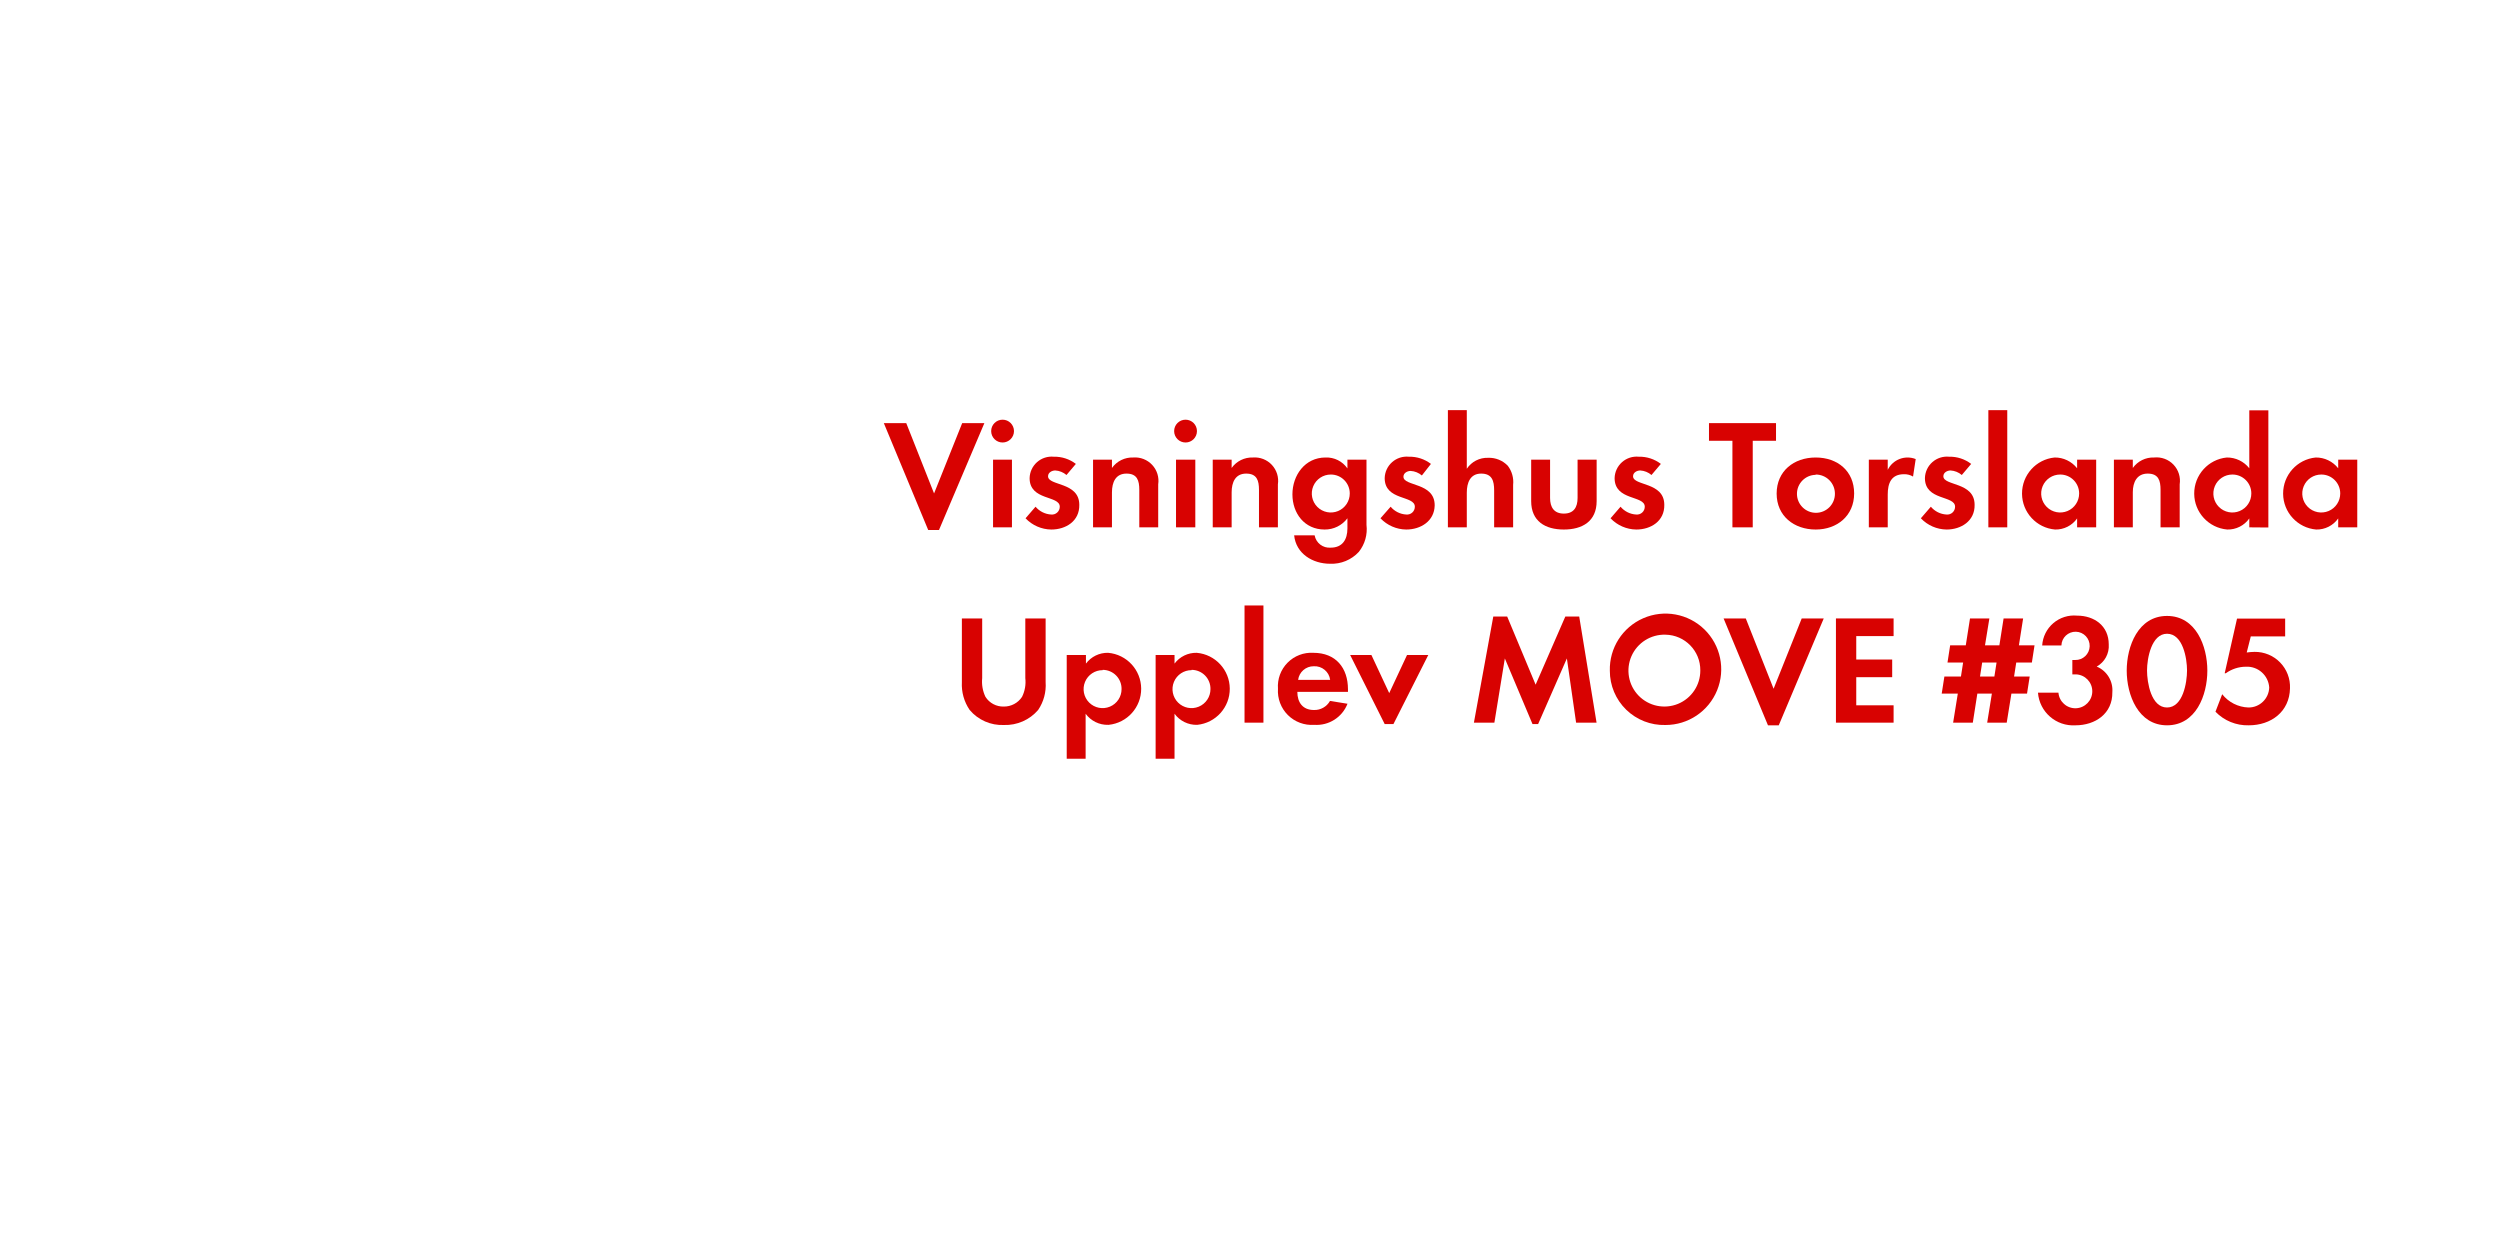
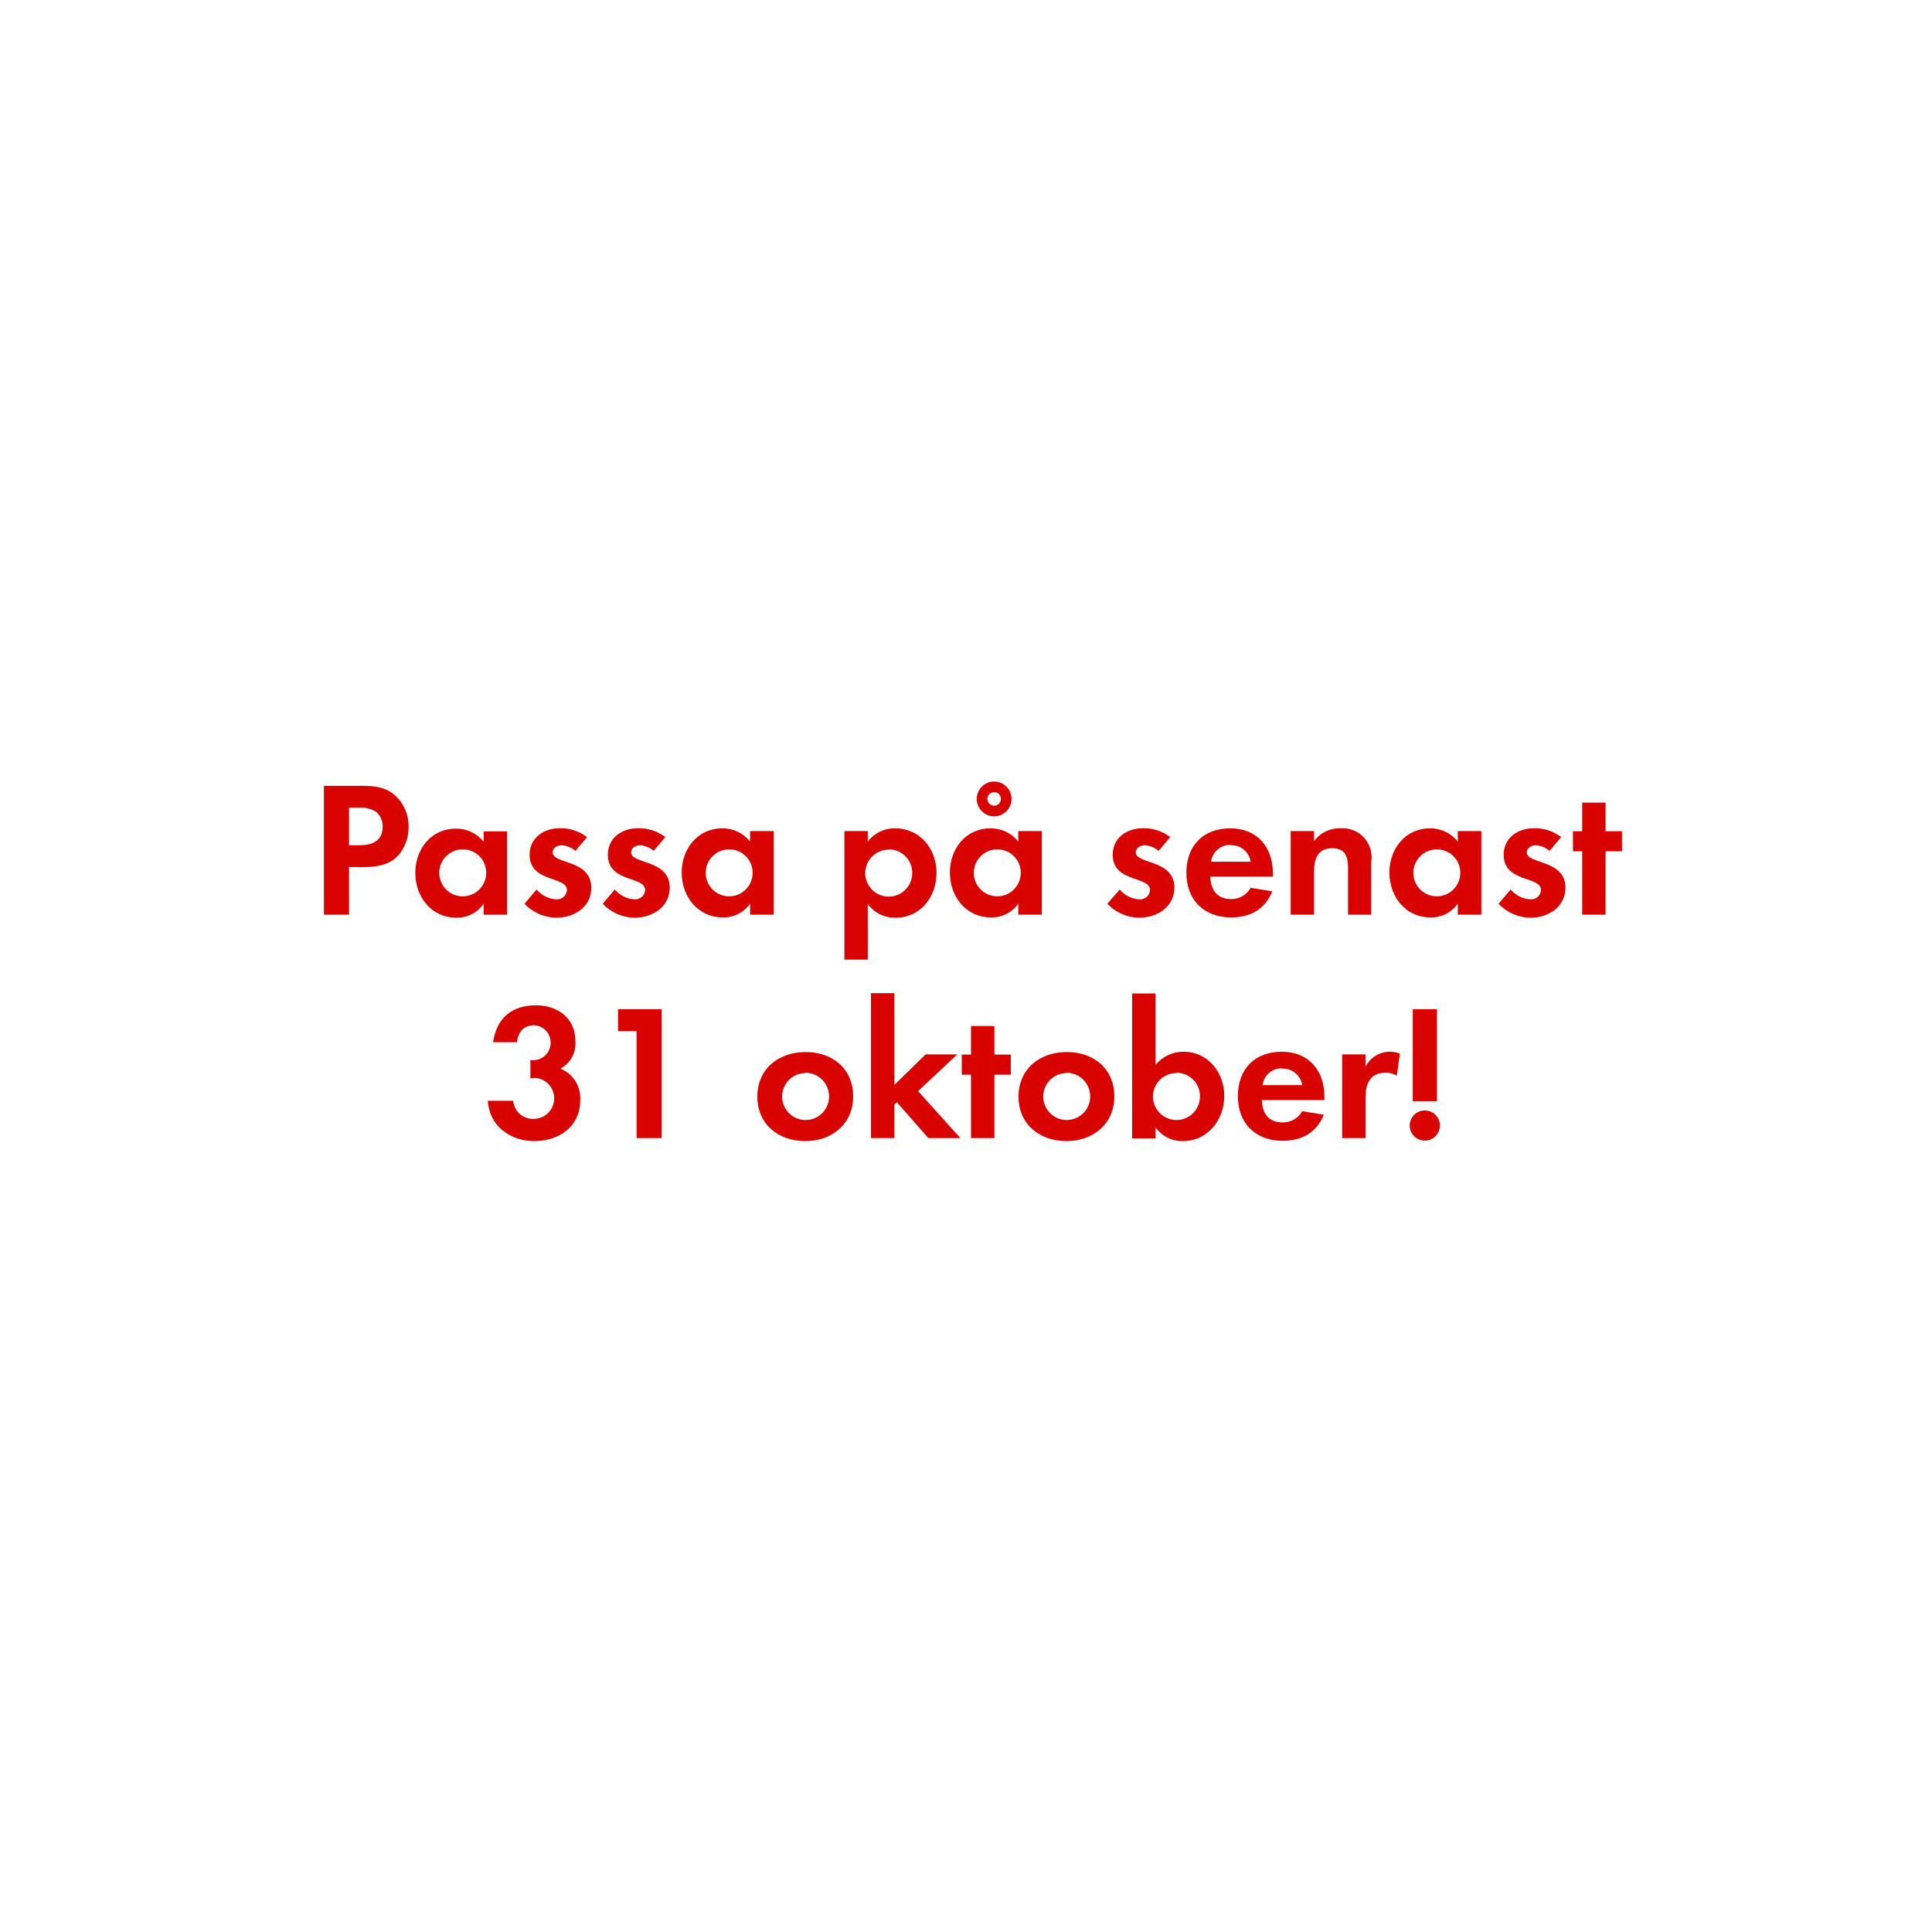
- <svg xmlns="http://www.w3.org/2000/svg" id="Layer_1" data-name="Layer 1" viewBox="0 0 320 160">
+ <svg xmlns="http://www.w3.org/2000/svg" id="Layer_1" data-name="Layer 1" viewBox="0 0 320 320">
  <defs>
    <style>.cls-1{fill:#d80201;}</style>
  </defs>
-   <path class="cls-1" d="M120.19,67.84h-1.38l-5.68-13.68H116l3.56,9,3.6-9H126Z" />
-   <path class="cls-1" d="M128.33,56.64a1.46,1.46,0,0,1,0-2.92,1.46,1.46,0,0,1,0,2.92ZM127.11,67.5V58.84h2.42V67.5Z" />
-   <path class="cls-1" d="M134.57,67.78a4.61,4.61,0,0,1-3.3-1.44l1.28-1.48a2.82,2.82,0,0,0,2,1,1,1,0,0,0,1.1-1c0-1.48-3.86-.74-3.86-3.66a2.82,2.82,0,0,1,3.1-2.74,4.46,4.46,0,0,1,2.82.92l-1.2,1.42a2.42,2.42,0,0,0-1.44-.58c-.42,0-.92.26-.92.74,0,1.26,4,.7,4,3.66C138.19,66.7,136.43,67.78,134.57,67.78Z" />
-   <path class="cls-1" d="M145.83,67.5V62.7c0-1.18-.26-2.08-1.64-2.08s-1.86,1.1-1.86,2.4V67.5h-2.42V58.84h2.42V59.9a3.2,3.2,0,0,1,2.72-1.34,3,3,0,0,1,3.2,3.44v5.5Z" />
-   <path class="cls-1" d="M151.75,56.64a1.46,1.46,0,0,1,0-2.92,1.46,1.46,0,0,1,0,2.92ZM150.53,67.5V58.84H153V67.5Z" />
-   <path class="cls-1" d="M161.15,67.5V62.7c0-1.18-.26-2.08-1.64-2.08s-1.86,1.1-1.86,2.4V67.5h-2.42V58.84h2.42V59.9a3.2,3.2,0,0,1,2.72-1.34,3,3,0,0,1,3.2,3.44v5.5Z" />
-   <path class="cls-1" d="M173.93,70.64a4.73,4.73,0,0,1-3.68,1.52c-2.22,0-4.36-1.28-4.6-3.64h2.62a1.93,1.93,0,0,0,2.06,1.58c1.52,0,2.14-1.06,2.14-2.46v-1.3a3.6,3.6,0,0,1-2.92,1.44c-2.56,0-4.12-2.06-4.12-4.5s1.6-4.72,4.24-4.72a3.24,3.24,0,0,1,2.8,1.4V58.84h2.44v8.34A4.66,4.66,0,0,1,173.93,70.64Zm-3.58-9.9a2.43,2.43,0,1,0,2.42,2.42A2.42,2.42,0,0,0,170.35,60.74Z" />
-   <path class="cls-1" d="M180,67.78a4.61,4.61,0,0,1-3.3-1.44L178,64.86a2.82,2.82,0,0,0,2,1,1,1,0,0,0,1.1-1c0-1.48-3.86-.74-3.86-3.66a2.82,2.82,0,0,1,3.1-2.74,4.46,4.46,0,0,1,2.82.92L182,60.86a2.42,2.42,0,0,0-1.44-.58c-.42,0-.92.26-.92.74,0,1.26,4,.7,4,3.66C183.61,66.7,181.85,67.78,180,67.78Z" />
-   <path class="cls-1" d="M191.25,67.5V62.76c0-1.2-.26-2.14-1.66-2.14s-1.84,1.16-1.84,2.44V67.5h-2.42v-15h2.42V60a3.15,3.15,0,0,1,2.72-1.4A3.31,3.31,0,0,1,193,59.62a3.44,3.44,0,0,1,.68,2.44V67.5Z" />
-   <path class="cls-1" d="M200.17,67.78c-2.38,0-4.18-1.06-4.18-3.64v-5.3h2.42v4.9c0,1.18.5,2,1.76,2s1.76-.8,1.76-2v-4.9h2.44v5.3C204.37,66.72,202.55,67.78,200.17,67.78Z" />
-   <path class="cls-1" d="M209.45,67.78a4.61,4.61,0,0,1-3.3-1.44l1.28-1.48a2.81,2.81,0,0,0,2,1,1,1,0,0,0,1.1-1c0-1.48-3.86-.74-3.86-3.66a2.82,2.82,0,0,1,3.1-2.74,4.46,4.46,0,0,1,2.82.92l-1.2,1.42a2.42,2.42,0,0,0-1.44-.58c-.42,0-.92.26-.92.74,0,1.26,4,.7,4,3.66C213.07,66.7,211.31,67.78,209.45,67.78Z" />
-   <path class="cls-1" d="M224.35,56.42V67.5h-2.6V56.42h-3V54.16h8.58v2.26Z" />
-   <path class="cls-1" d="M232.41,67.78c-2.76,0-5-1.72-5-4.6s2.2-4.62,5-4.62,4.92,1.74,4.92,4.6S235.15,67.78,232.41,67.78Zm0-7a2.43,2.43,0,1,0,2.46,2.44A2.45,2.45,0,0,0,232.39,60.74Z" />
-   <path class="cls-1" d="M244.87,61a2.14,2.14,0,0,0-1.16-.3c-1.64,0-2.08,1.16-2.08,2.6V67.5h-2.42V58.84h2.42v1.3a2.83,2.83,0,0,1,3.58-1.38Z" />
-   <path class="cls-1" d="M249.17,67.78a4.61,4.61,0,0,1-3.3-1.44l1.28-1.48a2.81,2.81,0,0,0,2,1,1,1,0,0,0,1.1-1c0-1.48-3.86-.74-3.86-3.66a2.82,2.82,0,0,1,3.1-2.74,4.46,4.46,0,0,1,2.82.92l-1.2,1.42a2.42,2.42,0,0,0-1.44-.58c-.42,0-.92.26-.92.74,0,1.26,4,.7,4,3.66C252.79,66.7,251,67.78,249.17,67.78Z" />
-   <path class="cls-1" d="M254.51,67.5v-15h2.42v15Z" />
-   <path class="cls-1" d="M265.87,67.5V66.36a3.35,3.35,0,0,1-2.82,1.42,4.63,4.63,0,0,1-.06-9.22,3.61,3.61,0,0,1,2.88,1.38v-1.1h2.44V67.5Zm-2.16-6.76a2.43,2.43,0,1,0,2.42,2.42A2.42,2.42,0,0,0,263.71,60.74Z" />
-   <path class="cls-1" d="M276.55,67.5V62.7c0-1.18-.26-2.08-1.64-2.08S273,61.72,273,63V67.5h-2.42V58.84H273V59.9a3.2,3.2,0,0,1,2.72-1.34A3,3,0,0,1,279,62v5.5Z" />
-   <path class="cls-1" d="M287.91,67.5V66.36a3.35,3.35,0,0,1-2.82,1.42,4.63,4.63,0,0,1-.06-9.22,3.61,3.61,0,0,1,2.88,1.38V52.52h2.44v15Zm-2.16-6.76a2.43,2.43,0,1,0,2.42,2.42A2.42,2.42,0,0,0,285.75,60.74Z" />
-   <path class="cls-1" d="M299.29,67.5V66.36a3.35,3.35,0,0,1-2.82,1.42,4.63,4.63,0,0,1-.06-9.22,3.61,3.61,0,0,1,2.88,1.38v-1.1h2.44V67.5Zm-2.16-6.76a2.43,2.43,0,1,0,2.42,2.42A2.42,2.42,0,0,0,297.13,60.74Z" />
-   <path class="cls-1" d="M132.88,90.88a5.53,5.53,0,0,1-4.38,1.92,5.44,5.44,0,0,1-4.38-1.92,5.76,5.76,0,0,1-1-3.56V79.16h2.6V86.8a4.51,4.51,0,0,0,.42,2.4,2.69,2.69,0,0,0,2.34,1.24,2.76,2.76,0,0,0,2.34-1.24,4.3,4.3,0,0,0,.42-2.4V79.16h2.6v8.16A5.64,5.64,0,0,1,132.88,90.88Z" />
-   <path class="cls-1" d="M141.86,92.78a3.47,3.47,0,0,1-2.9-1.42v5.76h-2.42V83.84H139v1.1a3.45,3.45,0,0,1,2.84-1.38,4.63,4.63,0,0,1,.06,9.22Zm-.72-7a2.43,2.43,0,1,0,2.42,2.42A2.42,2.42,0,0,0,141.14,85.74Z" />
-   <path class="cls-1" d="M153.24,92.78a3.47,3.47,0,0,1-2.9-1.42v5.76h-2.42V83.84h2.42v1.1a3.45,3.45,0,0,1,2.84-1.38,4.63,4.63,0,0,1,.06,9.22Zm-.72-7a2.43,2.43,0,1,0,2.42,2.42A2.42,2.42,0,0,0,152.52,85.74Z" />
-   <path class="cls-1" d="M159.3,92.5v-15h2.42v15Z" />
-   <path class="cls-1" d="M166.06,88.56c0,1.34.68,2.32,2.12,2.32a2.27,2.27,0,0,0,2.06-1.16l2.24.36a4.25,4.25,0,0,1-4.26,2.7,4.34,4.34,0,0,1-4.64-4.62,4.29,4.29,0,0,1,4.54-4.6c2.86,0,4.42,1.92,4.42,4.68v.32Zm2.1-3.28a2,2,0,0,0-2,1.74h4.1A2,2,0,0,0,168.16,85.28Z" />
-   <path class="cls-1" d="M178.36,92.68h-1.12l-4.42-8.84h2.72l2.28,4.88,2.28-4.88h2.72Z" />
-   <path class="cls-1" d="M201.74,92.5l-1.18-8.22-3.68,8.4h-.72l-3.54-8.4-1.34,8.22h-2.62l2.48-13.58h1.78l3.64,8.72,3.8-8.72h1.78l2.22,13.58Z" />
-   <path class="cls-1" d="M213.18,92.8a6.92,6.92,0,0,1-7.12-6.94,7.13,7.13,0,1,1,7.12,6.94Zm0-11.56a4.6,4.6,0,1,0,4.46,4.58A4.53,4.53,0,0,0,213.18,81.24Z" />
-   <path class="cls-1" d="M227.68,92.84H226.3l-5.68-13.68h2.84l3.56,9,3.6-9h2.82Z" />
-   <path class="cls-1" d="M235,92.5V79.16h7.38v2.26h-4.78v3h4.6v2.26h-4.6v3.6h4.78V92.5Z" />
-   <path class="cls-1" d="M260.08,84.8h-2l-.28,1.8h2l-.34,2.18h-2l-.6,3.72h-2.5l.6-3.72H253.1l-.58,3.72H250l.6-3.72h-2.06l.34-2.18H251l.28-1.8h-2l.34-2.2h2l.54-3.44h2.48l-.56,3.44h1.84l.54-3.44h2.5l-.54,3.44h2Zm-6.36,0-.28,1.8h1.84l.28-1.8Z" />
-   <path class="cls-1" d="M265.66,92.84a4.53,4.53,0,0,1-4.8-4.18h2.62a2.17,2.17,0,1,0,2.26-2.34,3.8,3.8,0,0,0-.48,0V84.48a2.12,2.12,0,0,0,.36,0,1.81,1.81,0,1,0-1.76-1.86H261.4a4.09,4.09,0,0,1,4.46-3.82c2.22,0,4.06,1.32,4.06,3.68a3,3,0,0,1-1.54,2.84,3.28,3.28,0,0,1,2,3.28C270.42,91.34,268.2,92.84,265.66,92.84Z" />
-   <path class="cls-1" d="M277.38,92.84c-3.68,0-5.16-3.88-5.16-7s1.46-7,5.16-7,5.16,3.86,5.16,7S281.08,92.84,277.38,92.84Zm0-11.72c-2,0-2.56,3.16-2.56,4.7s.52,4.74,2.56,4.74,2.56-3.2,2.56-4.74S279.42,81.12,277.38,81.12Z" />
-   <path class="cls-1" d="M287.84,92.84a5.7,5.7,0,0,1-4.26-1.74l.86-2.24a4.47,4.47,0,0,0,3.36,1.7A2.64,2.64,0,0,0,290.46,88a2.85,2.85,0,0,0-3-2.66,4.41,4.41,0,0,0-2.56.84h-.14l1.58-7h6.16v2.28h-4.4l-.52,2.06a8.09,8.09,0,0,1,1-.08,4.48,4.48,0,0,1,4.54,4.66C293.06,91.1,290.7,92.84,287.84,92.84Z" />
+   <path class="cls-1" d="M65.94,141.71c-2.08,2.24-5.35,1.89-8.13,1.89v7.9H53.65V130.16h6.21c2.11,0,4,.16,5.63,1.63a6.8,6.8,0,0,1,2.18,5.15A7,7,0,0,1,65.94,141.71Zm-3.65-7.26a5,5,0,0,0-3-.68H57.81V140h1.7c2.08,0,3.87-.67,3.87-3.07A3.13,3.13,0,0,0,62.29,134.45Z" />
+   <path class="cls-1" d="M80.11,151.5v-1.82A5.34,5.34,0,0,1,75.6,152c-4.16,0-6.81-3.46-6.81-7.43s2.65-7.32,6.72-7.32a5.74,5.74,0,0,1,4.6,2.2v-1.75H84V151.5Zm-3.45-10.82a3.89,3.89,0,1,0,3.87,3.88A3.86,3.86,0,0,0,76.66,140.68Z" />
+   <path class="cls-1" d="M92.15,152a7.36,7.36,0,0,1-5.28-2.31l2-2.36a4.56,4.56,0,0,0,3.27,1.63,1.64,1.64,0,0,0,1.76-1.54c0-2.37-6.18-1.18-6.18-5.85,0-2.82,2.34-4.39,5-4.39a7.16,7.16,0,0,1,4.51,1.47l-1.92,2.28A3.81,3.81,0,0,0,93,140c-.67,0-1.47.41-1.47,1.18,0,2,6.4,1.12,6.4,5.86C97.94,150.22,95.12,152,92.15,152Z" />
+   <path class="cls-1" d="M105.1,152a7.35,7.35,0,0,1-5.27-2.31l2-2.36a4.56,4.56,0,0,0,3.27,1.63,1.64,1.64,0,0,0,1.76-1.54c0-2.37-6.18-1.18-6.18-5.85,0-2.82,2.34-4.39,5-4.39a7.16,7.16,0,0,1,4.51,1.47l-1.92,2.28A3.81,3.81,0,0,0,106,140c-.67,0-1.47.41-1.47,1.18,0,2,6.4,1.12,6.4,5.86C110.9,150.22,108.08,152,105.1,152Z" />
+   <path class="cls-1" d="M124.24,151.5v-1.82a5.37,5.37,0,0,1-4.51,2.27c-4.16,0-6.82-3.46-6.82-7.43s2.66-7.32,6.72-7.32a5.77,5.77,0,0,1,4.61,2.2v-1.75h3.9V151.5Zm-3.46-10.82a3.89,3.89,0,1,0,3.88,3.88A3.87,3.87,0,0,0,120.78,140.68Z" />
+   <path class="cls-1" d="M148.37,152a5.55,5.55,0,0,1-4.64-2.27v9.21h-3.87V137.65h3.87v1.75a5.52,5.52,0,0,1,4.54-2.2c4.13,0,6.85,3.42,6.85,7.39S152.43,152,148.37,152Zm-1.15-11.27a3.89,3.89,0,1,0,3.87,3.88A3.87,3.87,0,0,0,147.22,140.68Z" />
+   <path class="cls-1" d="M168.66,151.5v-1.82a5.37,5.37,0,0,1-4.52,2.27c-4.16,0-6.81-3.46-6.81-7.43s2.65-7.32,6.72-7.32a5.77,5.77,0,0,1,4.61,2.2v-1.75h3.9V151.5Zm-3.46-10.82a3.89,3.89,0,1,0,3.87,3.88A3.87,3.87,0,0,0,165.2,140.68Zm-.54-5.47a2.88,2.88,0,0,1,0-5.76,2.88,2.88,0,0,1,0,5.76Zm0-4a1.12,1.12,0,1,0,1.12,1.12A1.09,1.09,0,0,0,164.66,131.21Z" />
+   <path class="cls-1" d="M188.69,152a7.36,7.36,0,0,1-5.28-2.31l2.05-2.36a4.52,4.52,0,0,0,3.26,1.63,1.63,1.63,0,0,0,1.76-1.54c0-2.37-6.18-1.18-6.18-5.85,0-2.82,2.34-4.39,5-4.39a7.19,7.19,0,0,1,4.52,1.47l-1.92,2.28a3.84,3.84,0,0,0-2.31-.93c-.67,0-1.47.41-1.47,1.18,0,2,6.4,1.12,6.4,5.86C194.48,150.22,191.66,152,188.69,152Z" />
+   <path class="cls-1" d="M200.46,145.2c.07,2.14,1.09,3.71,3.4,3.71a3.62,3.62,0,0,0,3.29-1.86l3.58.58c-1.21,3-3.67,4.32-6.81,4.32-4.48,0-7.42-2.88-7.42-7.39s2.81-7.36,7.26-7.36,7.07,3.07,7.07,7.48v.52Zm3.36-5.25a3.14,3.14,0,0,0-3.23,2.78h6.56A3.2,3.2,0,0,0,203.82,140Z" />
+   <path class="cls-1" d="M223.28,151.5v-7.68c0-1.89-.42-3.33-2.63-3.33-2.39,0-3,1.76-3,3.84v7.17h-3.87V137.65h3.87v1.69A5.12,5.12,0,0,1,222,137.2a4.78,4.78,0,0,1,5.12,5.5v8.8Z" />
+   <path class="cls-1" d="M241.46,151.5v-1.82a5.37,5.37,0,0,1-4.52,2.27c-4.16,0-6.81-3.46-6.81-7.43s2.65-7.32,6.72-7.32a5.77,5.77,0,0,1,4.61,2.2v-1.75h3.9V151.5ZM238,140.68a3.89,3.89,0,1,0,3.87,3.88A3.87,3.87,0,0,0,238,140.68Z" />
+   <path class="cls-1" d="M253.49,152a7.36,7.36,0,0,1-5.28-2.31l2-2.36a4.56,4.56,0,0,0,3.27,1.63,1.63,1.63,0,0,0,1.76-1.54c0-2.37-6.18-1.18-6.18-5.85,0-2.82,2.34-4.39,5-4.39a7.14,7.14,0,0,1,4.51,1.47l-1.92,2.28a3.81,3.81,0,0,0-2.3-.93c-.67,0-1.47.41-1.47,1.18,0,2,6.4,1.12,6.4,5.86C259.28,150.22,256.46,152,253.49,152Z" />
+   <path class="cls-1" d="M265.93,141V151.5h-3.87V141h-1.53v-3.32h1.53v-4.74h3.87v4.74h2.72V141Z" />
+   <path class="cls-1" d="M88.48,189c-4,0-7.45-2.56-7.68-6.68H85a3.28,3.28,0,0,0,3.52,3,3.4,3.4,0,0,0,.1-6.79,5,5,0,0,0-.77.07v-3a3.76,3.76,0,0,0,.58,0,2.9,2.9,0,0,0,.09-5.79c-1.82,0-2.68,1.12-2.91,2.81H81.67c.6-4,3.07-6.11,7.13-6.11,3.55,0,6.5,2.12,6.5,5.89A4.76,4.76,0,0,1,92.83,177a5.26,5.26,0,0,1,3.27,5.25C96.1,186.64,92.54,189,88.48,189Z" />
+   <path class="cls-1" d="M105.44,188.5V170.8h-3.07v-3.64h7.23V188.5Z" />
+   <path class="cls-1" d="M133.38,189c-4.42,0-7.94-2.75-7.94-7.36s3.52-7.39,8-7.39,7.87,2.78,7.87,7.36S137.76,189,133.38,189Zm0-11.27a3.89,3.89,0,1,0,3.94,3.91A3.92,3.92,0,0,0,133.34,177.68Z" />
+   <path class="cls-1" d="M153.76,188.5l-5.22-5.95-.41.41v5.54h-3.87v-24h3.87V179.7l5.18-5.06h5.25l-6.5,6.08,7,7.78Z" />
+   <path class="cls-1" d="M164.7,178V188.5h-3.87V178H159.3v-3.33h1.53v-4.73h3.87v4.73h2.72V178Z" />
+   <path class="cls-1" d="M176.64,189c-4.42,0-7.94-2.75-7.94-7.36s3.52-7.39,8-7.39,7.87,2.78,7.87,7.36S181,189,176.64,189Zm0-11.27a3.89,3.89,0,1,0,3.93,3.91A3.92,3.92,0,0,0,176.61,177.68Z" />
+   <path class="cls-1" d="M195.94,189a5.48,5.48,0,0,1-4.55-2.27v1.82h-3.87v-24h3.87V176.4a5.89,5.89,0,0,1,4.64-2.2c4.06,0,6.75,3.45,6.75,7.32S200.09,189,195.94,189Zm-1.06-11.27a3.89,3.89,0,1,0,3.87,3.88A3.86,3.86,0,0,0,194.88,177.68Z" />
+   <path class="cls-1" d="M209,182.2c.06,2.14,1.09,3.71,3.39,3.71a3.64,3.64,0,0,0,3.3-1.86l3.58.58c-1.22,3-3.68,4.32-6.82,4.32-4.48,0-7.42-2.88-7.42-7.39s2.82-7.36,7.26-7.36,7.08,3.07,7.08,7.48v.52Zm3.36-5.25a3.14,3.14,0,0,0-3.23,2.78h6.56A3.22,3.22,0,0,0,212.32,177Z" />
+   <path class="cls-1" d="M231.36,178.16a3.45,3.45,0,0,0-1.86-.48c-2.62,0-3.33,1.86-3.33,4.16v6.66H222.3V174.64h3.87v2.08a4.47,4.47,0,0,1,4-2.52,4.3,4.3,0,0,1,1.69.32Z" />
+   <path class="cls-1" d="M236,188.92a2.5,2.5,0,1,1,2.49-2.5A2.5,2.5,0,0,1,236,188.92Zm-2-6.53V167.16h4v15.23Z" />
</svg>
